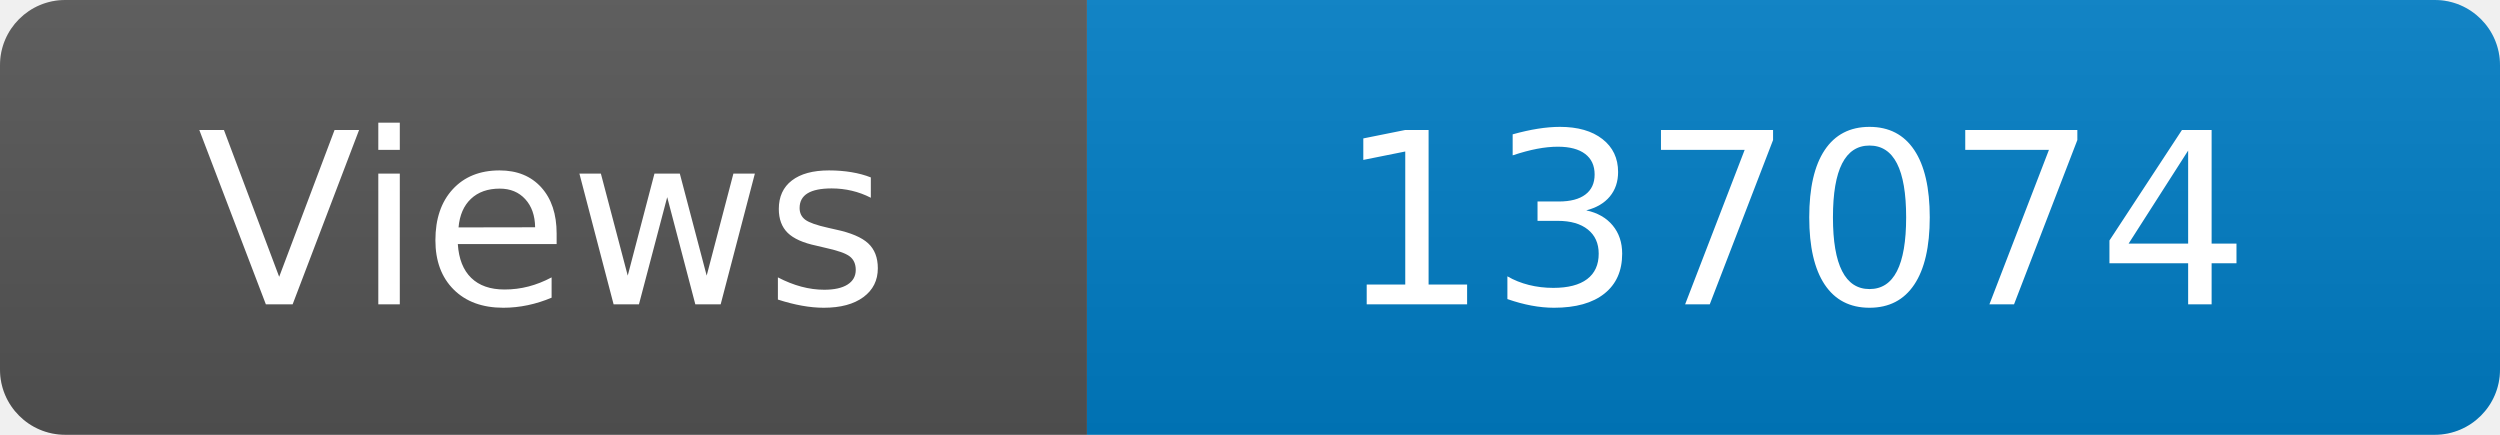
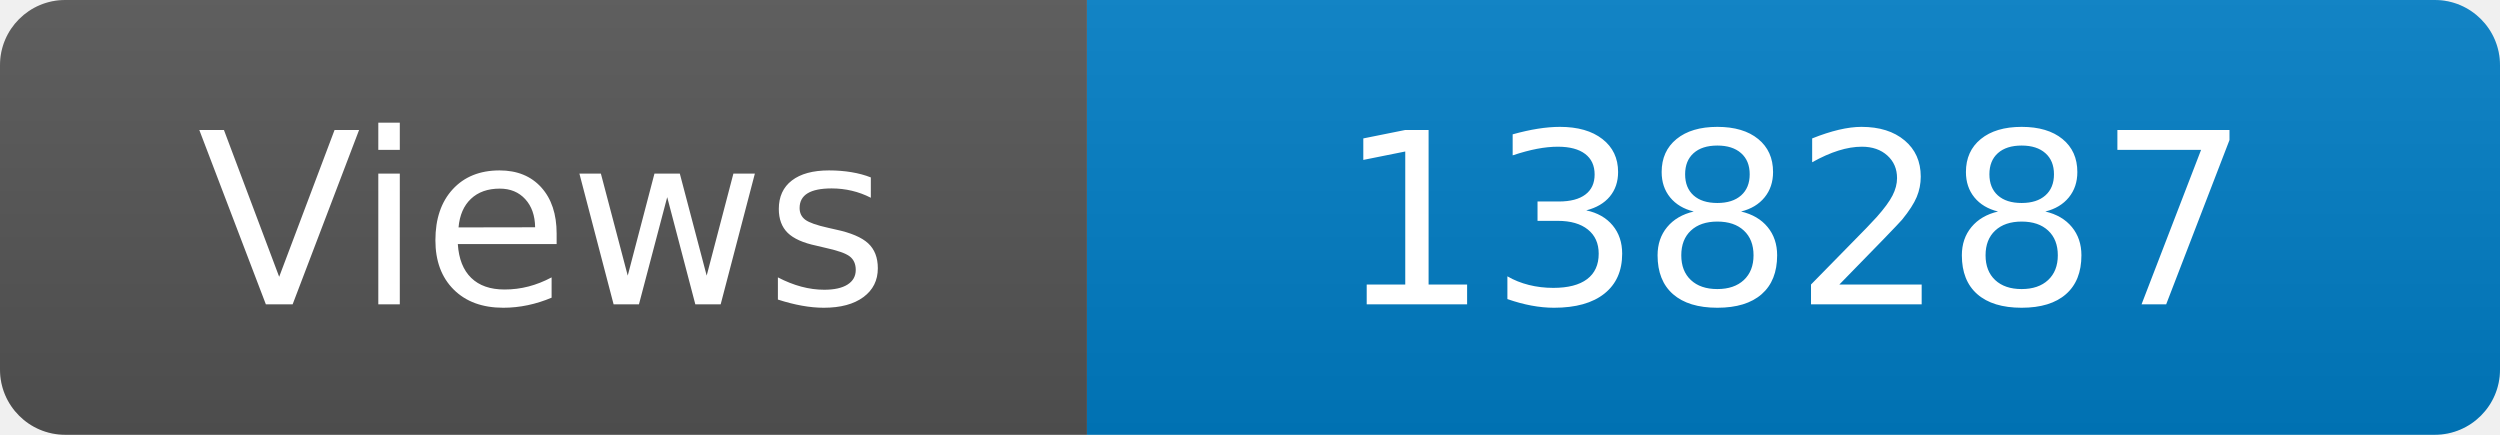
<svg xmlns="http://www.w3.org/2000/svg" width="115" height="20" role="img" aria-label="Maintained?: yes">
  <linearGradient id="s" x2="0" y2="100%">
    <stop offset="0" stop-color="#bbb" stop-opacity=".1" />
    <stop offset="1" stop-opacity=".1" />
  </linearGradient>
  <clipPath id="r">
    <rect width="115" height="20" rx="3" fill="#fff" />
  </clipPath>
  <g clip-path="url(#r)">
    <rect width="50" height="20" fill="#555" />
    <rect x="50" width="160" height="20" fill="#007ec6" />
    <rect width="115" height="20" fill="url(#s)" />
  </g>
  <g fill="#fff" text-anchor="middle" font-family="Verdana,Geneva,DejaVu Sans,sans-serif" font-size="110">
    <text x="250" y="140" transform="scale(.1)" fill="#fff">Views</text>
-     <text x="825" y="140" transform="scale(.1)" fill="#fff">137074</text>
+     <text x="825" y="140" transform="scale(.1)" fill="#fff">138287</text>
  </g>
</svg>
